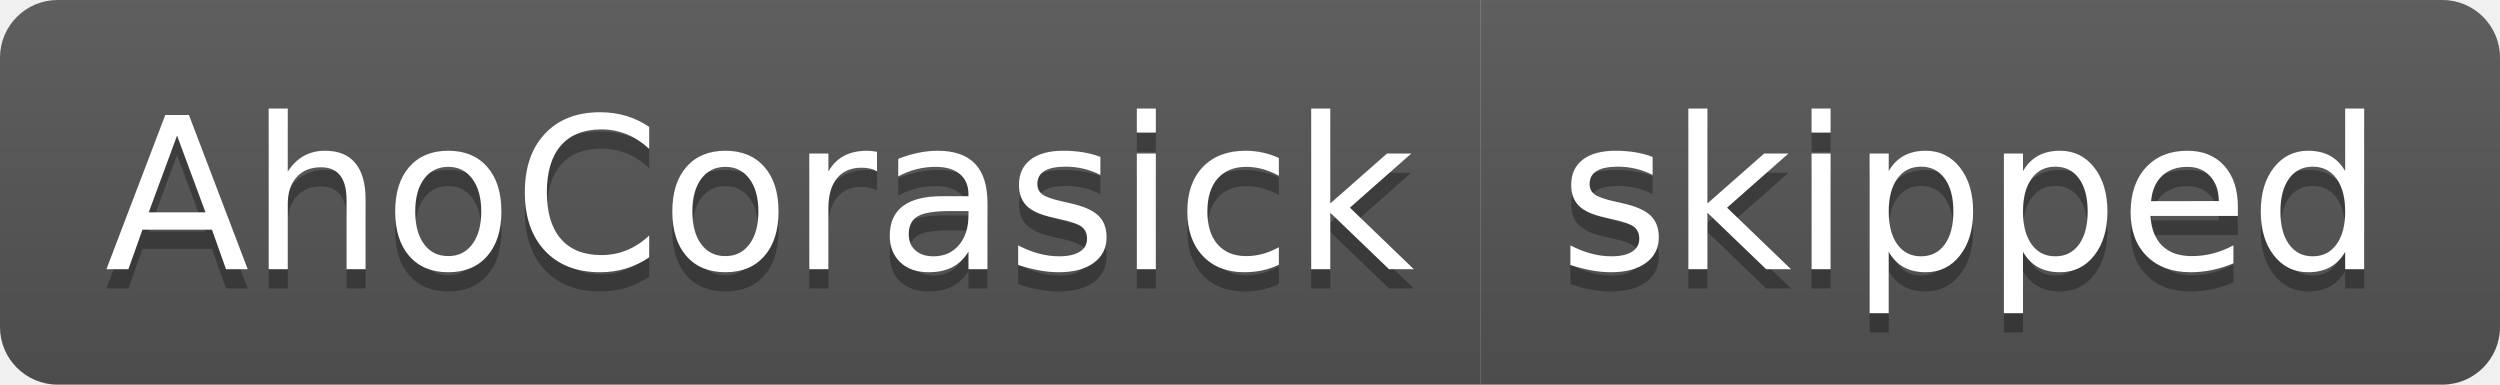
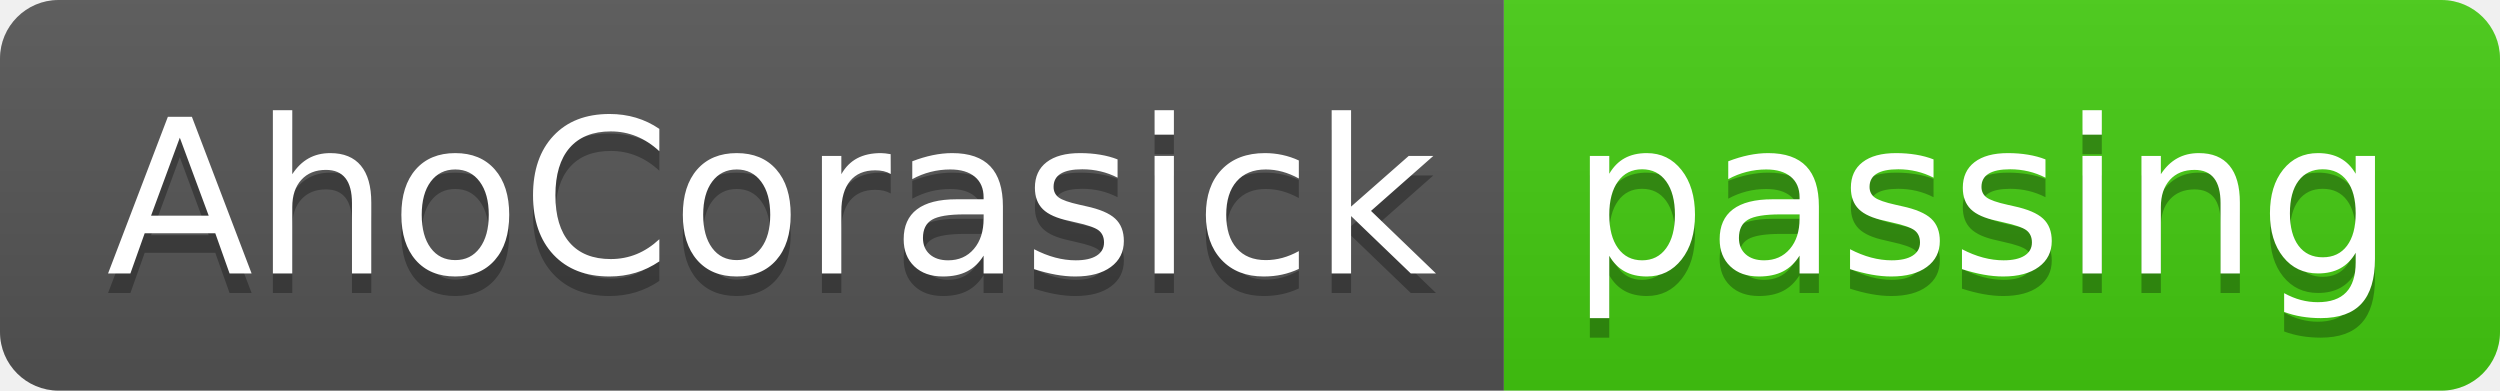
- <svg xmlns="http://www.w3.org/2000/svg" width="130" height="20" role="img" aria-label="AhoCorasick: skipped">
+ <svg xmlns="http://www.w3.org/2000/svg" width="128" height="20" role="img" aria-label="AhoCorasick: passing">
  <linearGradient id="s" x2="0" y2="100%">
    <stop offset="0" stop-color="#bbb" stop-opacity=".1" />
    <stop offset="1" stop-opacity=".1" />
  </linearGradient>
  <clipPath id="r">
-     <rect width="130" height="20" rx="3" fill="#fff" />
+     <rect width="128" height="20" rx="3" fill="#fff" />
  </clipPath>
  <g clip-path="url(#r)">
    <rect width="77" height="20" fill="#555" />
-     <rect x="77" width="53" height="20" fill="#555" />
-     <rect width="130" height="20" fill="url(#s)" />
+     <rect x="77" width="51" height="20" fill="#4c1" />
+     <rect width="128" height="20" fill="url(#s)" />
  </g>
  <g fill="#fff" text-anchor="middle" font-family="Verdana,Geneva,DejaVu Sans,sans-serif" text-rendering="geometricPrecision" font-size="110">
    <text aria-hidden="true" x="395" y="150" fill="#010101" fill-opacity=".3" transform="scale(.1)" textLength="670">AhoCorasick</text>
    <text x="395" y="140" transform="scale(.1)" fill="#fff" textLength="670">AhoCorasick</text>
-     <text aria-hidden="true" x="1025" y="150" fill="#010101" fill-opacity=".3" transform="scale(.1)" textLength="430">skipped</text>
-     <text x="1025" y="140" transform="scale(.1)" fill="#fff" textLength="430">skipped</text>
+     <text aria-hidden="true" x="1015" y="150" fill="#010101" fill-opacity=".3" transform="scale(.1)" textLength="410">passing</text>
+     <text x="1015" y="140" transform="scale(.1)" fill="#fff" textLength="410">passing</text>
  </g>
</svg>
